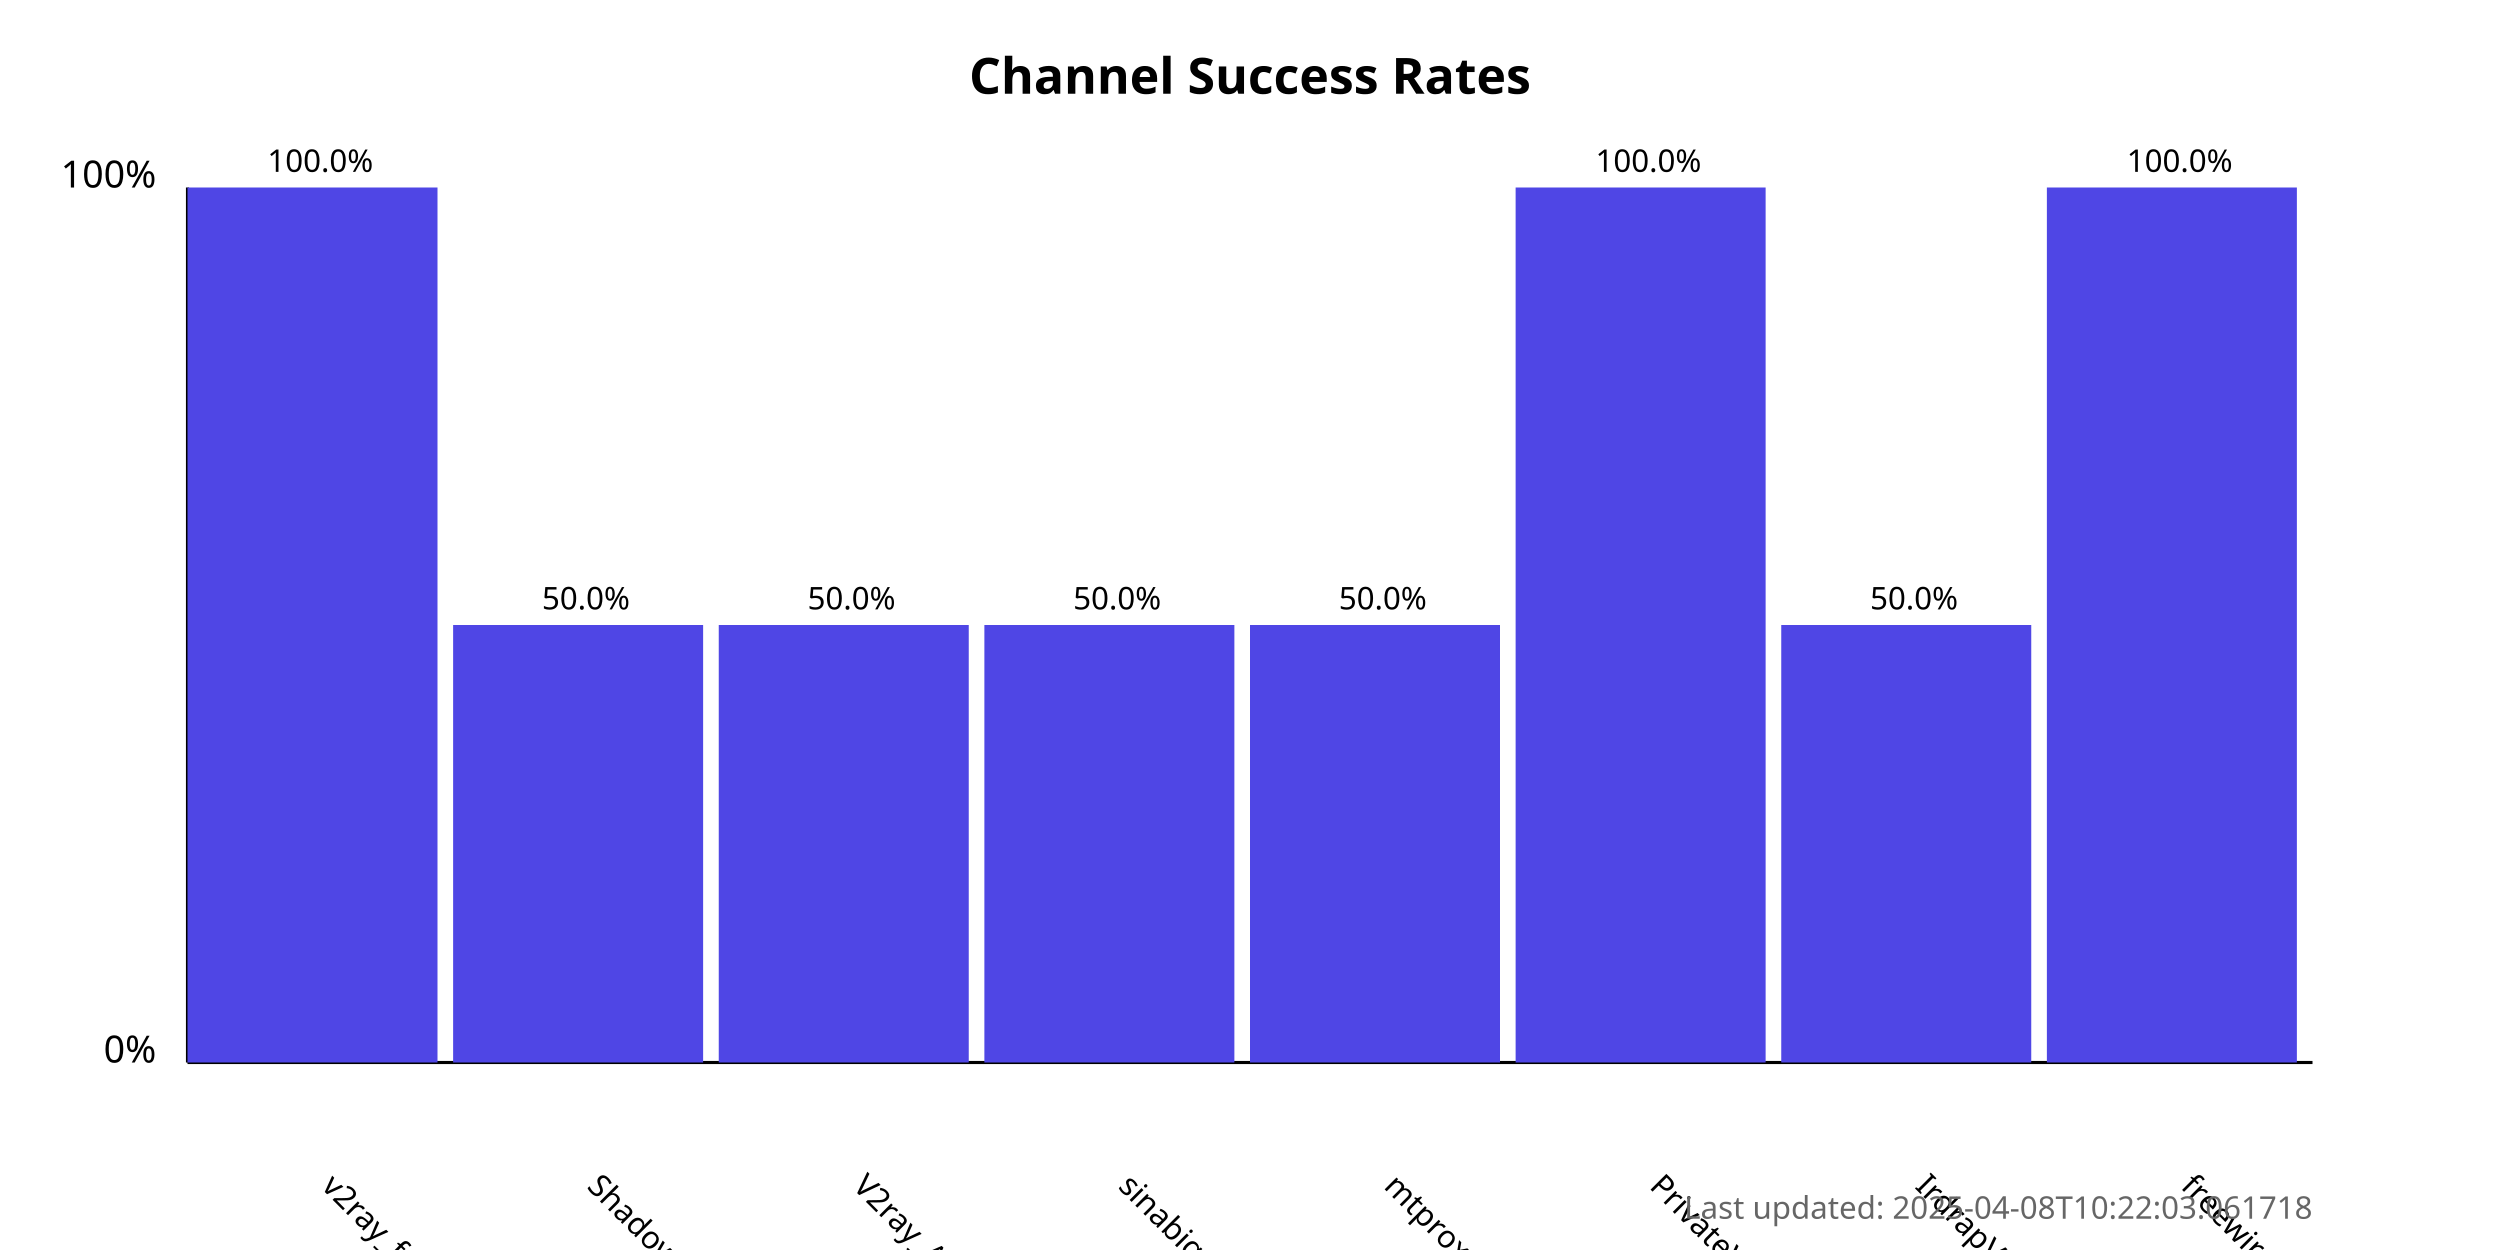
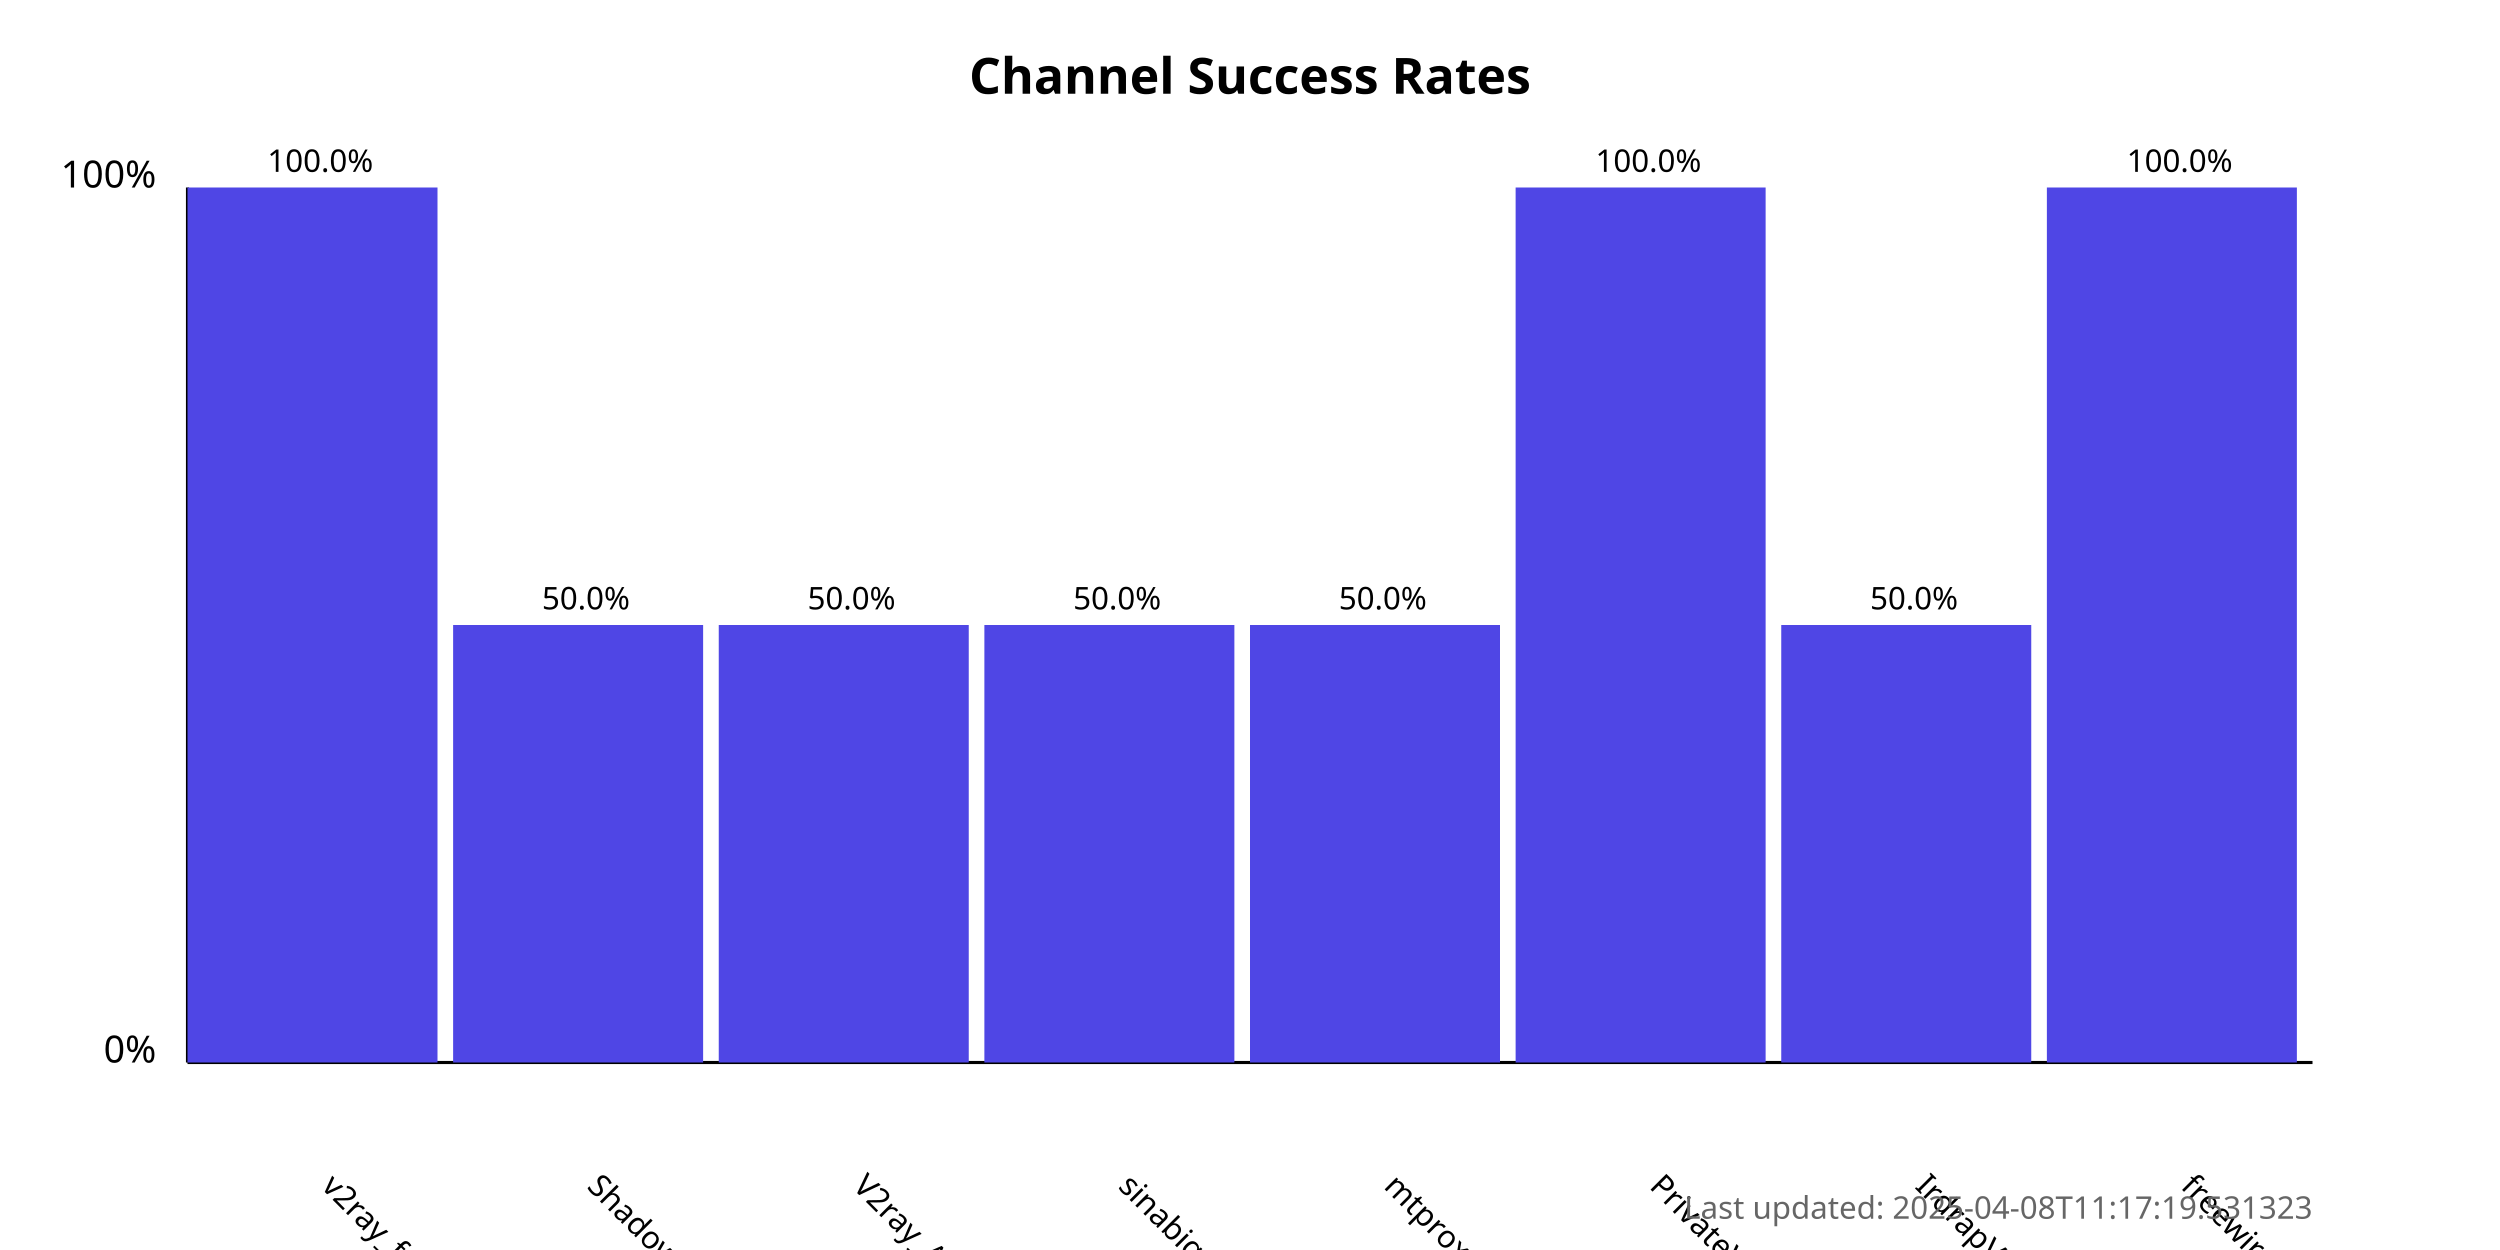
<svg xmlns="http://www.w3.org/2000/svg" width="800" height="400">
  <style>
            .chart-title { font: bold 16px sans-serif; }
            .axis-label { font: 12px sans-serif; }
            .tick-label { font: 10px sans-serif; }
            .bar { fill: #4f46e5; }
            .bar:hover { fill: #6366f1; }
            .timestamp { font: 10px sans-serif; fill: #666; }
        </style>
  <text x="400.0" y="30" text-anchor="middle" class="chart-title">
            Channel Success Rates
        </text>
  <line x1="60" y1="340" x2="60" y2="60" stroke="black" stroke-width="1" />
  <line x1="60" y1="340" x2="740" y2="340" stroke="black" stroke-width="1" />
  <text x="50" y="340" text-anchor="end" class="axis-label">0%</text>
  <text x="50" y="60" text-anchor="end" class="axis-label">100%</text>
  <g>
    <rect x="60" y="60.0" width="80.0" height="280.0" class="bar" />
    <text x="102.5" y="380" transform="rotate(45, 102.5, 380)" text-anchor="start" class="tick-label">
                v2ray_free_conf
            </text>
    <text x="102.5" y="55.0" text-anchor="middle" class="tick-label">
                100.0%
            </text>
  </g>
  <g>
    <rect x="145.0" y="200.0" width="80.0" height="140.0" class="bar" />
    <text x="187.5" y="380" transform="rotate(45, 187.5, 380)" text-anchor="start" class="tick-label">
                ShadowProxy66
            </text>
    <text x="187.5" y="195.0" text-anchor="middle" class="tick-label">
                50.0%
            </text>
  </g>
  <g>
    <rect x="230.0" y="200.0" width="80.0" height="140.0" class="bar" />
    <text x="272.5" y="380" transform="rotate(45, 272.5, 380)" text-anchor="start" class="tick-label">
                V2ray_Alpha
            </text>
    <text x="272.5" y="195.0" text-anchor="middle" class="tick-label">
                50.0%
            </text>
  </g>
  <g>
    <rect x="315.0" y="200.0" width="80.0" height="140.0" class="bar" />
    <text x="357.5" y="380" transform="rotate(45, 357.5, 380)" text-anchor="start" class="tick-label">
                sinabigo
            </text>
    <text x="357.5" y="195.0" text-anchor="middle" class="tick-label">
                50.0%
            </text>
  </g>
  <g>
    <rect x="400.0" y="200.0" width="80.0" height="140.0" class="bar" />
    <text x="442.5" y="380" transform="rotate(45, 442.5, 380)" text-anchor="start" class="tick-label">
                mtproxy_lists
            </text>
    <text x="442.5" y="195.0" text-anchor="middle" class="tick-label">
                50.0%
            </text>
  </g>
  <g>
    <rect x="485.0" y="60.0" width="80.0" height="280.0" class="bar" />
    <text x="527.5" y="380" transform="rotate(45, 527.5, 380)" text-anchor="start" class="tick-label">
                PrivateVPNs
            </text>
    <text x="527.5" y="55.0" text-anchor="middle" class="tick-label">
                100.0%
            </text>
  </g>
  <g>
    <rect x="570.0" y="200.0" width="80.0" height="140.0" class="bar" />
    <text x="612.5" y="380" transform="rotate(45, 612.5, 380)" text-anchor="start" class="tick-label">
                IrdrapVPNnews
            </text>
    <text x="612.5" y="195.0" text-anchor="middle" class="tick-label">
                50.0%
            </text>
  </g>
  <g>
    <rect x="655.0" y="60.0" width="80.0" height="280.0" class="bar" />
    <text x="697.5" y="380" transform="rotate(45, 697.5, 380)" text-anchor="start" class="tick-label">
                freewireguard
            </text>
    <text x="697.5" y="55.0" text-anchor="middle" class="tick-label">
                100.0%
            </text>
  </g>
  <text x="740" y="390" text-anchor="end" class="timestamp">
-             Last updated: 2025-04-08T10:22:03.061718
+             Last updated: 2025-04-08T11:17:19.531323
        </text>
</svg>
